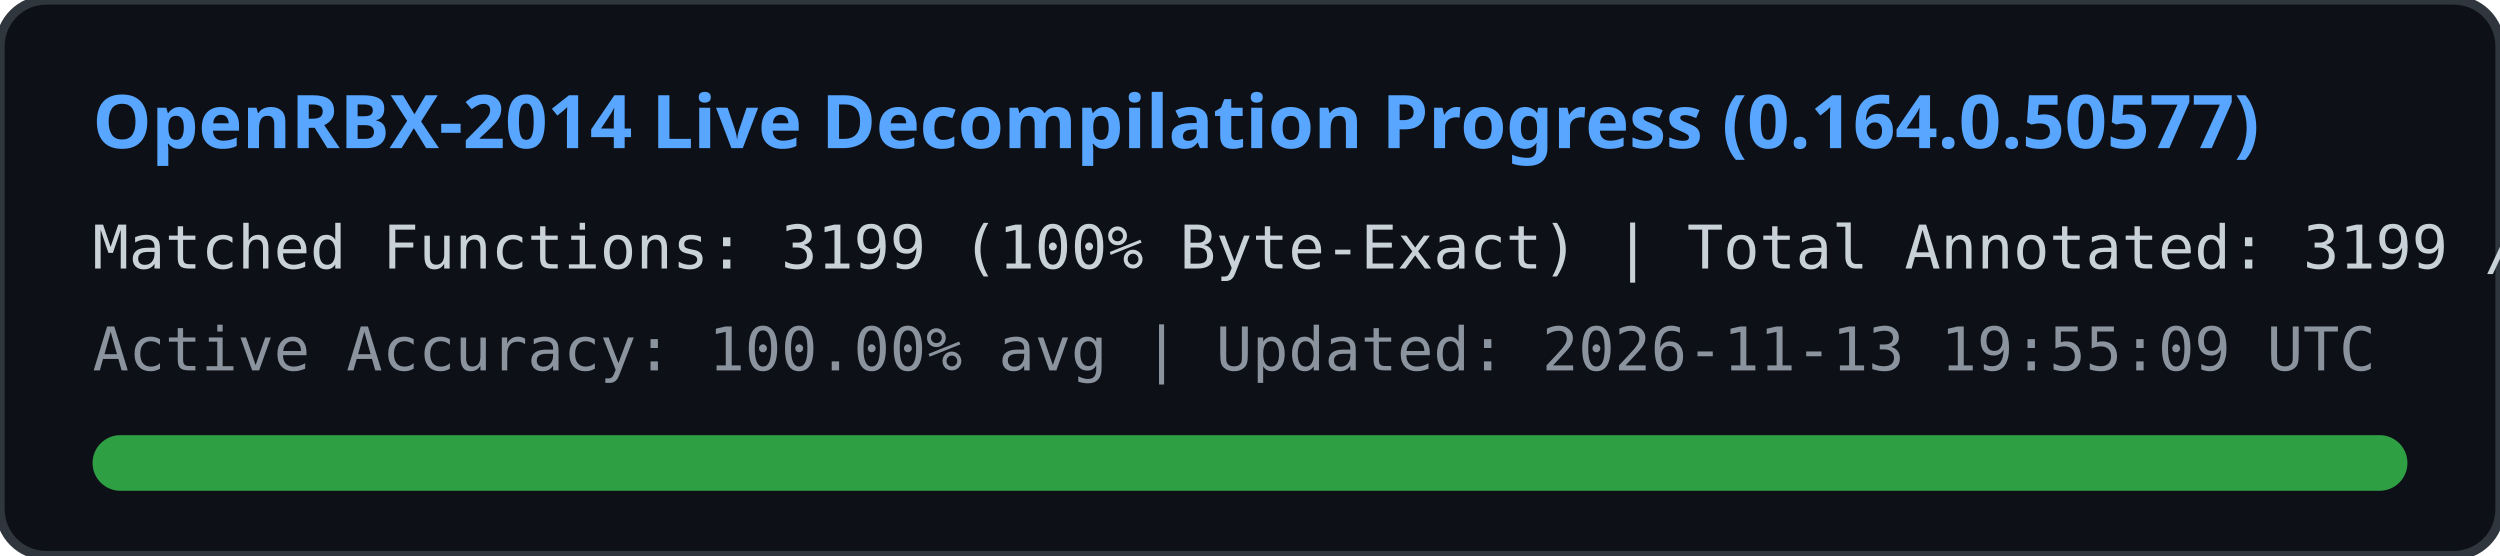
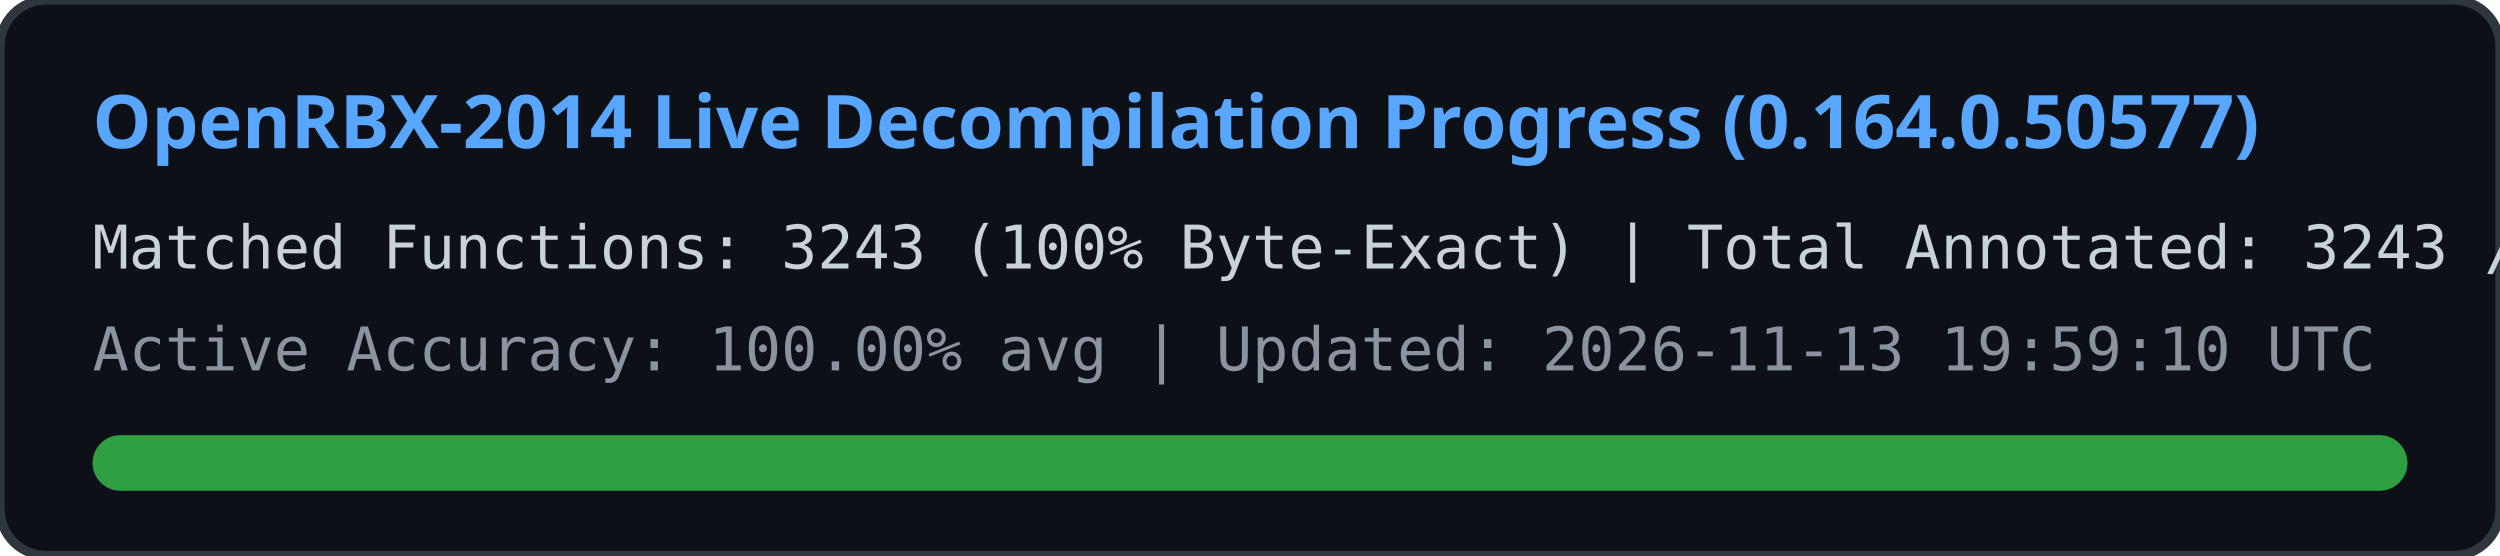
<svg xmlns="http://www.w3.org/2000/svg" width="540" height="120" viewBox="0 0 540 120">
  <rect width="540" height="120" rx="10" fill="#0d1117" stroke="#30363d" stroke-width="2" />
  <text x="20" y="32" fill="#58a6ff" font-family="Segoe UI, Ubuntu, sans-serif" font-size="16" font-weight="bold">
    OpenRBX-2014 Live Decompilation Progress (0.164.0.50577)
  </text>
  <text x="20" y="58" fill="#c9d1d9" font-family="Consolas, monospace" font-size="13">
-     Matched Functions: 3199 (100% Byte-Exact) | Total Annotated: 3199 / 40561
+     Matched Functions: 3243 (100% Byte-Exact) | Total Annotated: 3243 / 40561
  </text>
  <text x="20" y="80" fill="#8b949e" font-family="Consolas, monospace" font-size="13">
-     Active Accuracy: 100.00% avg | Updated: 2026-11-13 19:55:09 UTC
+     Active Accuracy: 100.00% avg | Updated: 2026-11-13 19:59:10 UTC
  </text>
  <rect x="20" y="94" width="500" height="12" rx="6" fill="#21262d" />
  <rect x="20" y="94" width="500" height="12" rx="6" fill="#2ea043" />
</svg>
